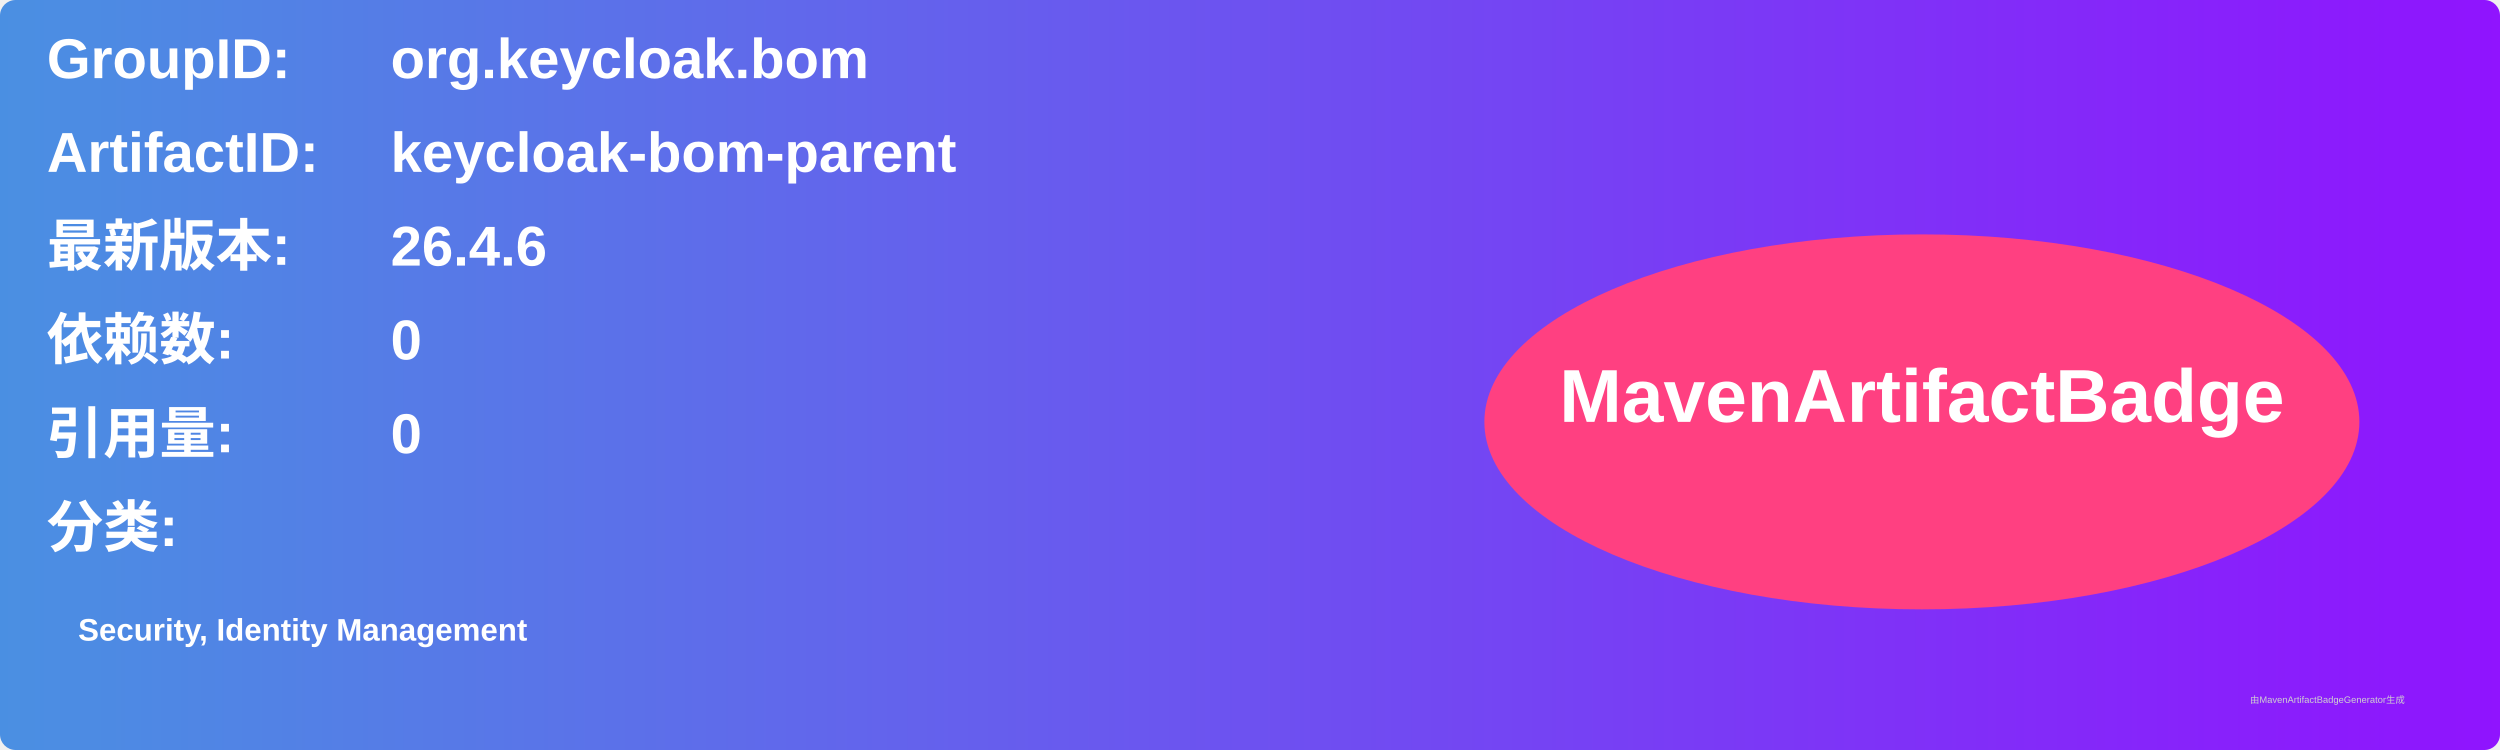
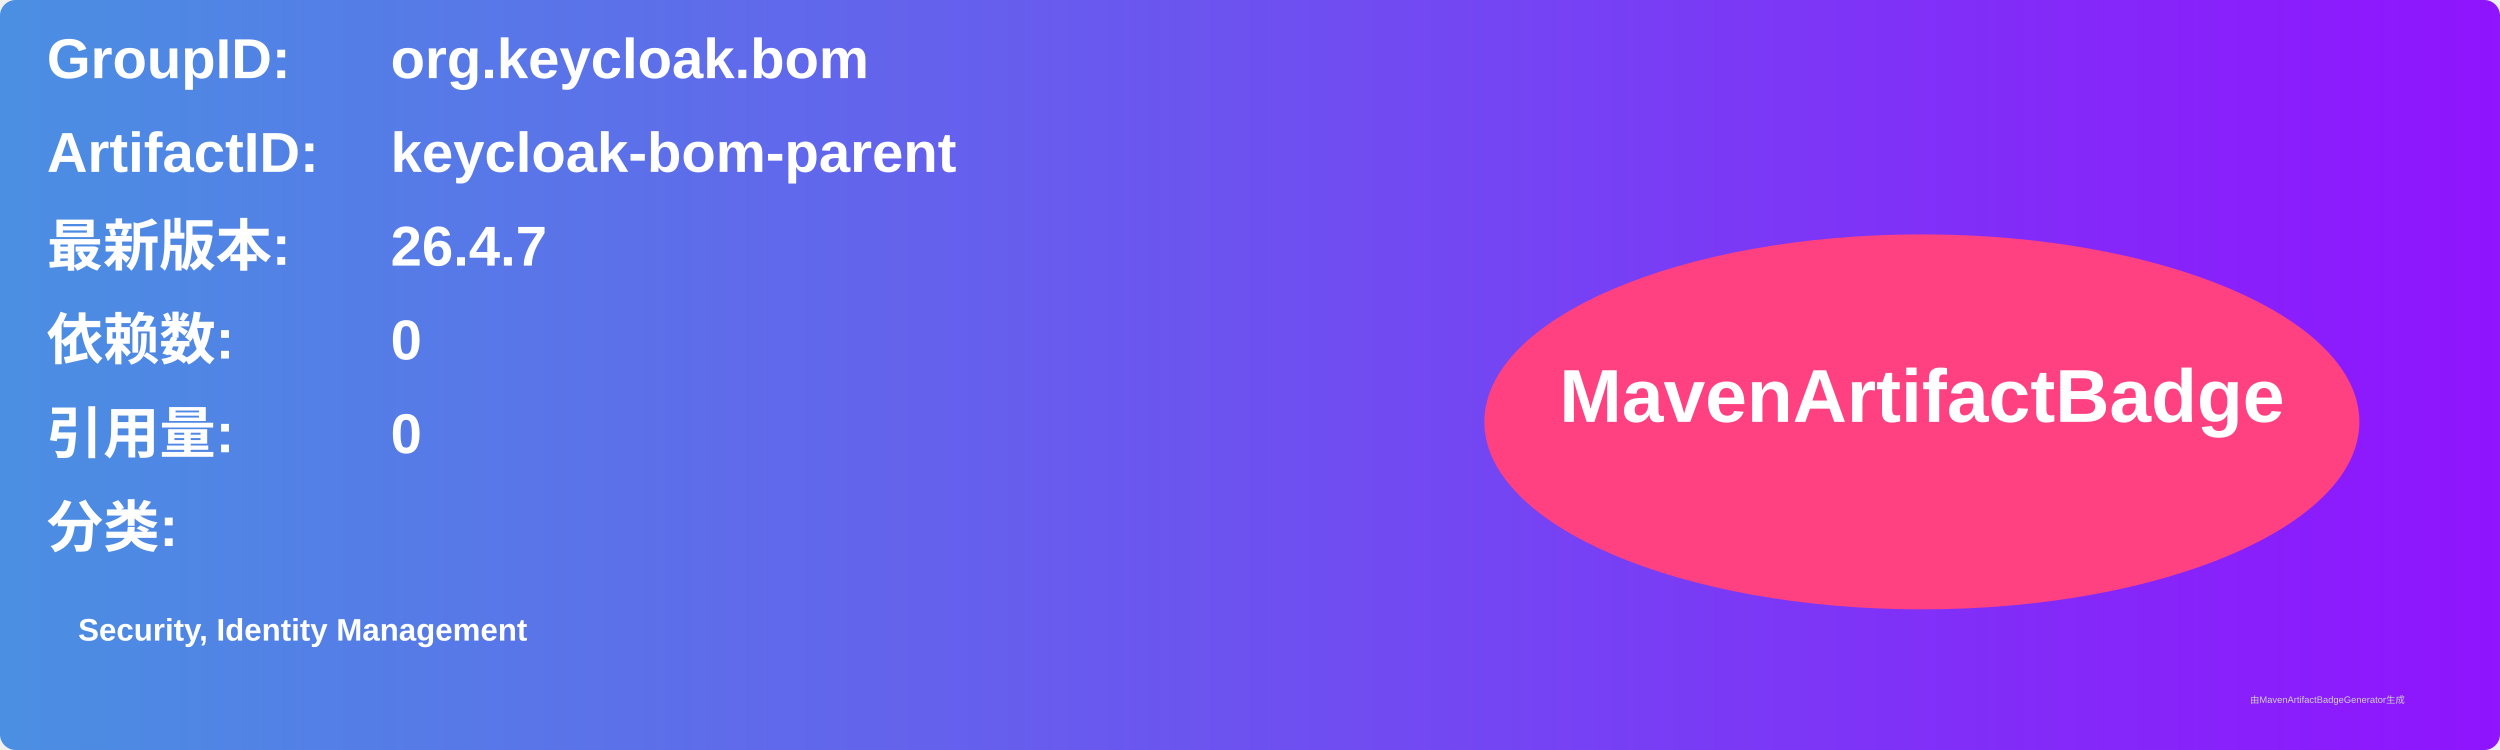
<svg xmlns="http://www.w3.org/2000/svg" width="800" height="240" viewBox="0 0 800 240">
  <linearGradient id="grad" x1="0%" y1="0%" x2="100%" y2="0%">
    <stop offset="0%" stop-color="#4a90e2" />
    <stop offset="100%" stop-color="#9013fe" />
  </linearGradient>
  <rect width="100%" height="100%" rx="5" ry="5" fill="url(#grad)" />
  <g transform="translate(15, 15)">
    <text x="0" y="10" font-family="Arial" font-size="18" fill="white" font-weight="bold" width="260">GroupID:</text>
    <text x="110" y="10" font-family="Arial" font-size="18" fill="white" font-weight="bold" width="460">org.keycloak.bom</text>
    <text x="0" y="40" font-family="Arial" font-size="18" fill="white" font-weight="bold" width="260">ArtifactID:</text>
    <text x="110" y="40" font-family="Arial" font-size="18" fill="white" font-weight="bold" width="460">keycloak-bom-parent</text>
    <text x="0" y="70" font-family="Arial" font-size="18" fill="white" font-weight="bold">最新版本:</text>
    <text x="110" y="70" font-family="Arial" font-size="18" fill="white" font-weight="bold">
-       <tspan font-weight="bold">26.4.6</tspan>
+       <tspan font-weight="bold">26.4.7</tspan>
    </text>
    <text x="0" y="100" font-family="Arial" font-size="18" fill="white" font-weight="bold">依赖数: </text>
    <text x="110" y="100" font-family="Arial" font-size="18" fill="white">
      <tspan font-weight="bold">0</tspan>
    </text>
    <text x="0" y="130" font-family="Arial" font-size="18" fill="white" font-weight="bold">引用量: </text>
    <text x="110" y="130" font-family="Arial" font-size="18" fill="white">
      <tspan font-weight="bold">0</tspan>
    </text>
    <text x="0" y="160" font-family="Arial" font-size="18" fill="white" font-weight="bold">分类:</text>
    <text x="10" y="190" font-family="Arial" font-size="10" fill="white">
      <tspan font-weight="bold">Security, Identity Management</tspan>
    </text>
    <ellipse cx="600" cy="120" rx="140" ry="60" fill="#ff4081" />
    <text x="600" y="120" text-anchor="middle" font-family="Arial" font-size="24" fill="white" font-weight="bold">MavenArtifactBadge</text>
  </g>
  <text x="720" y="225" font-family="Arial" font-size="3" fill="#d0d0d0">由MavenArtifactBadgeGenerator生成</text>
</svg>
